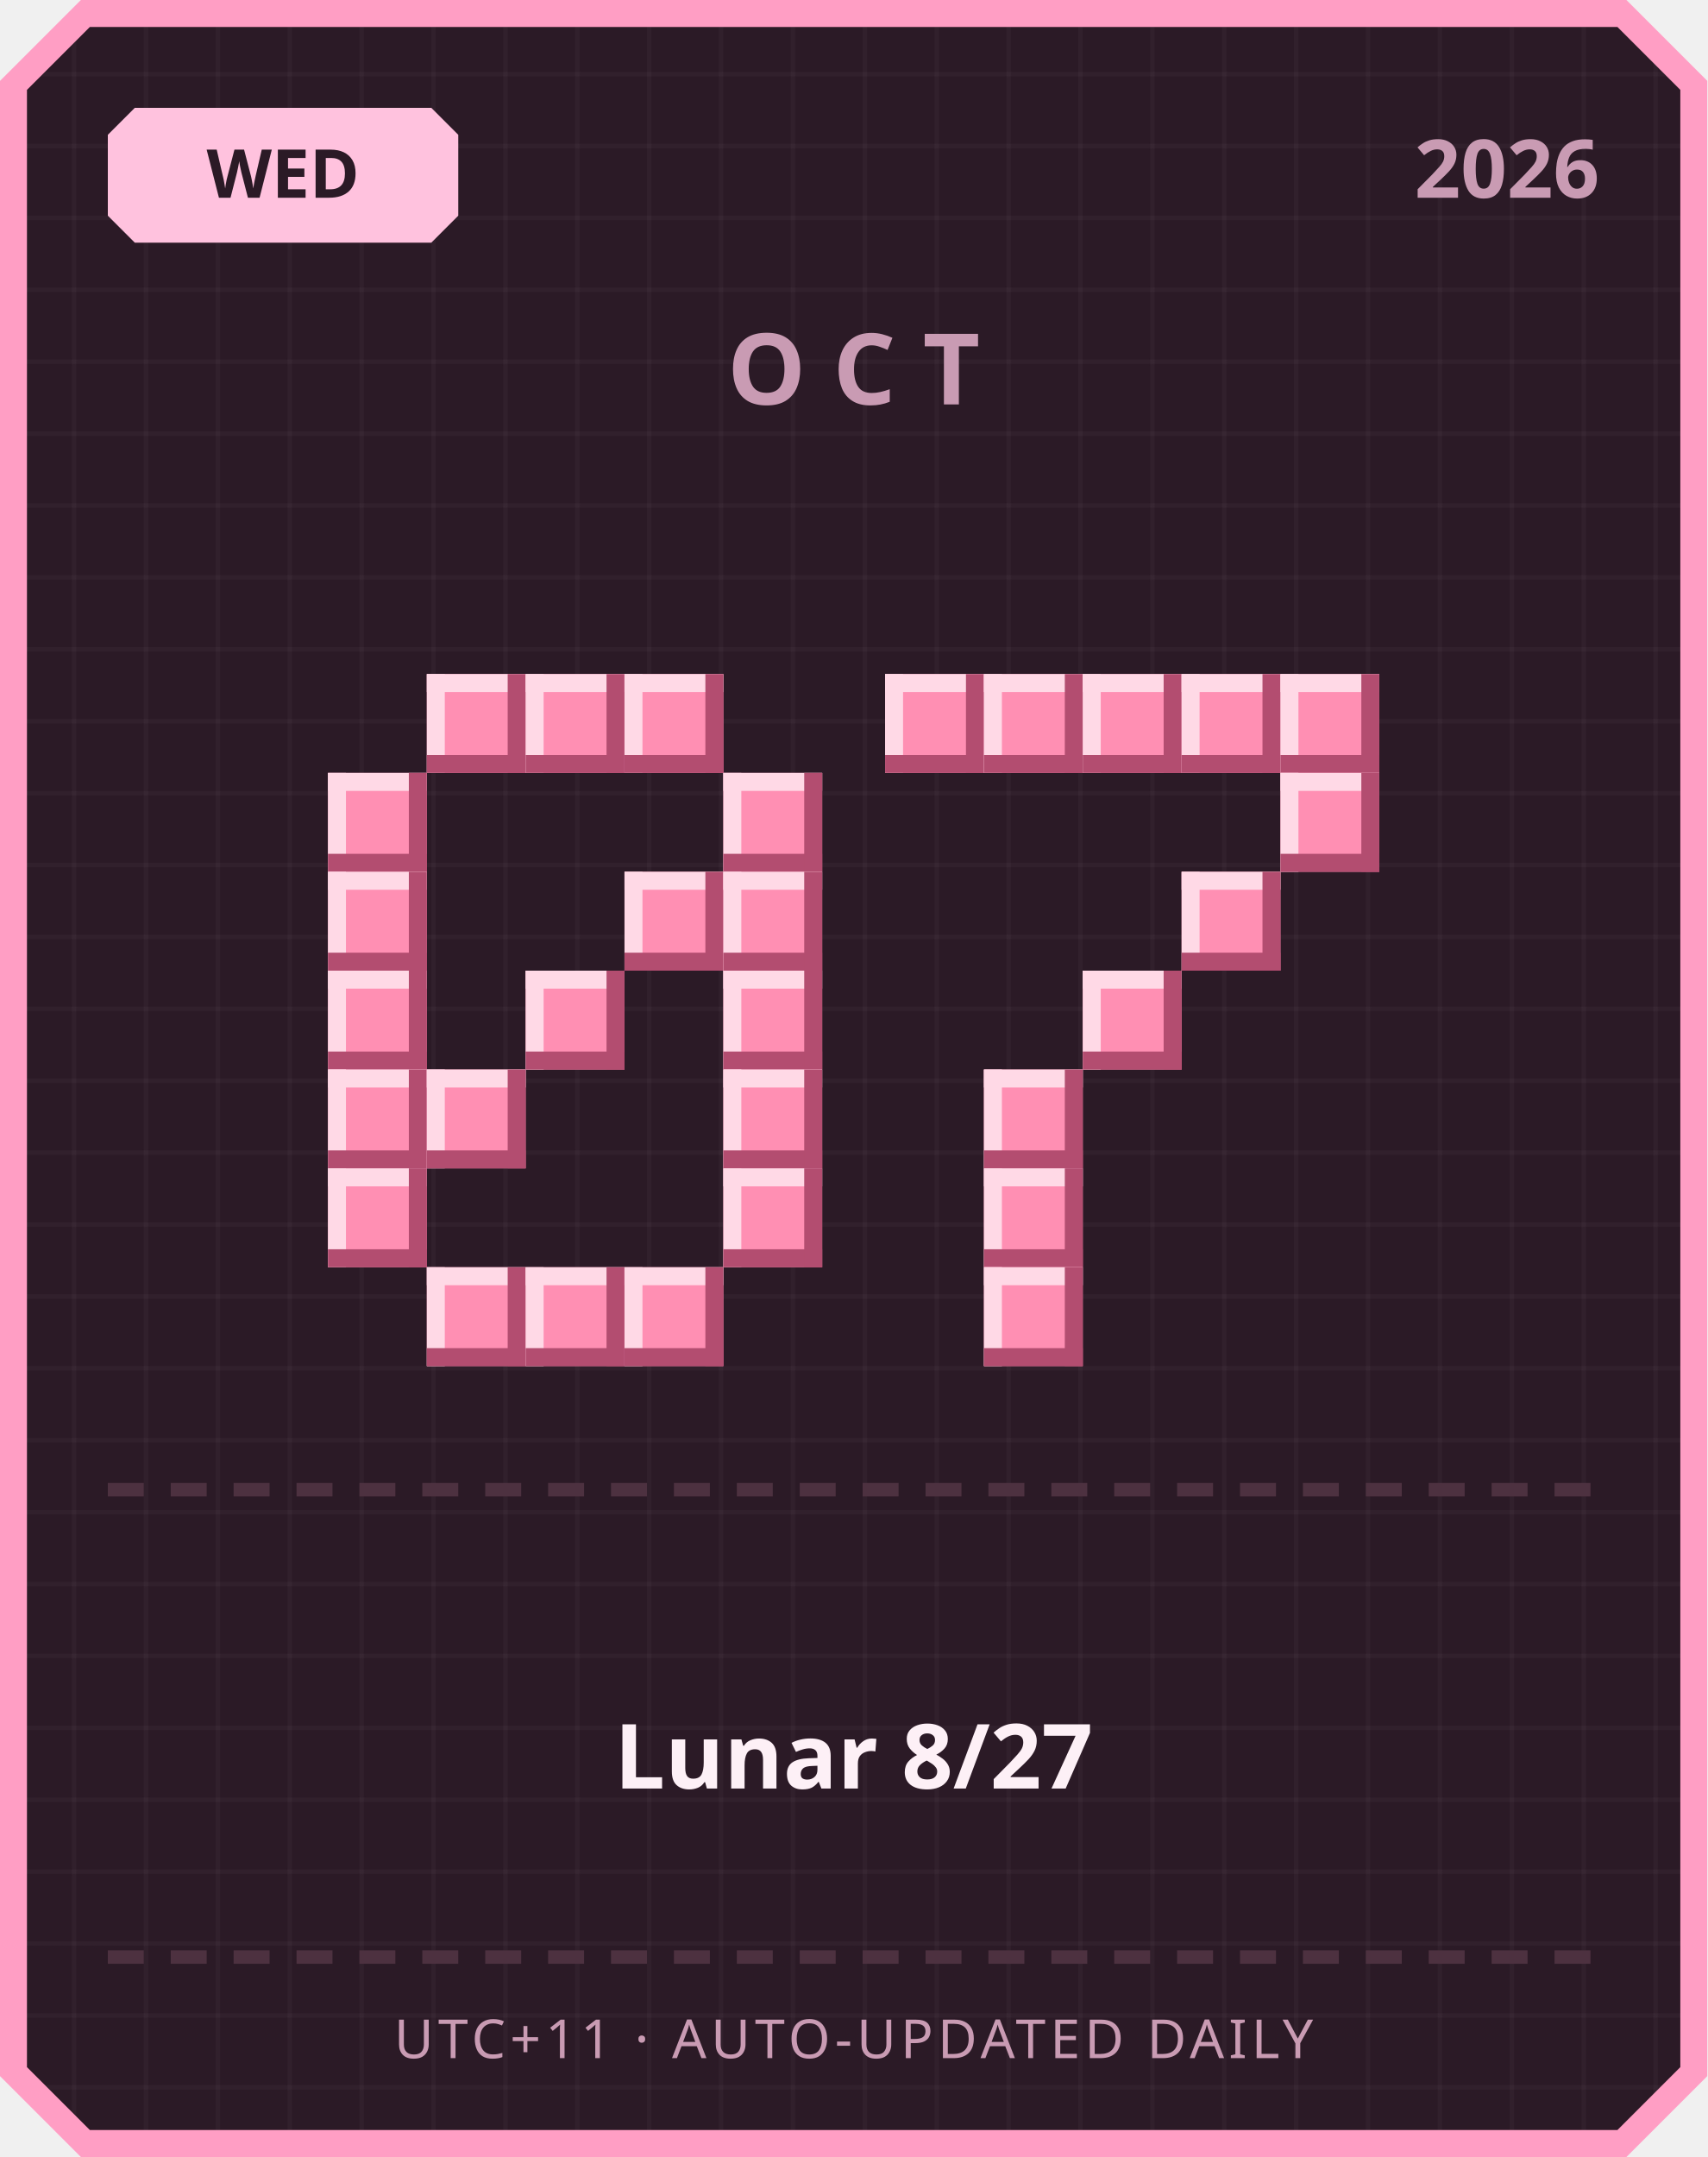
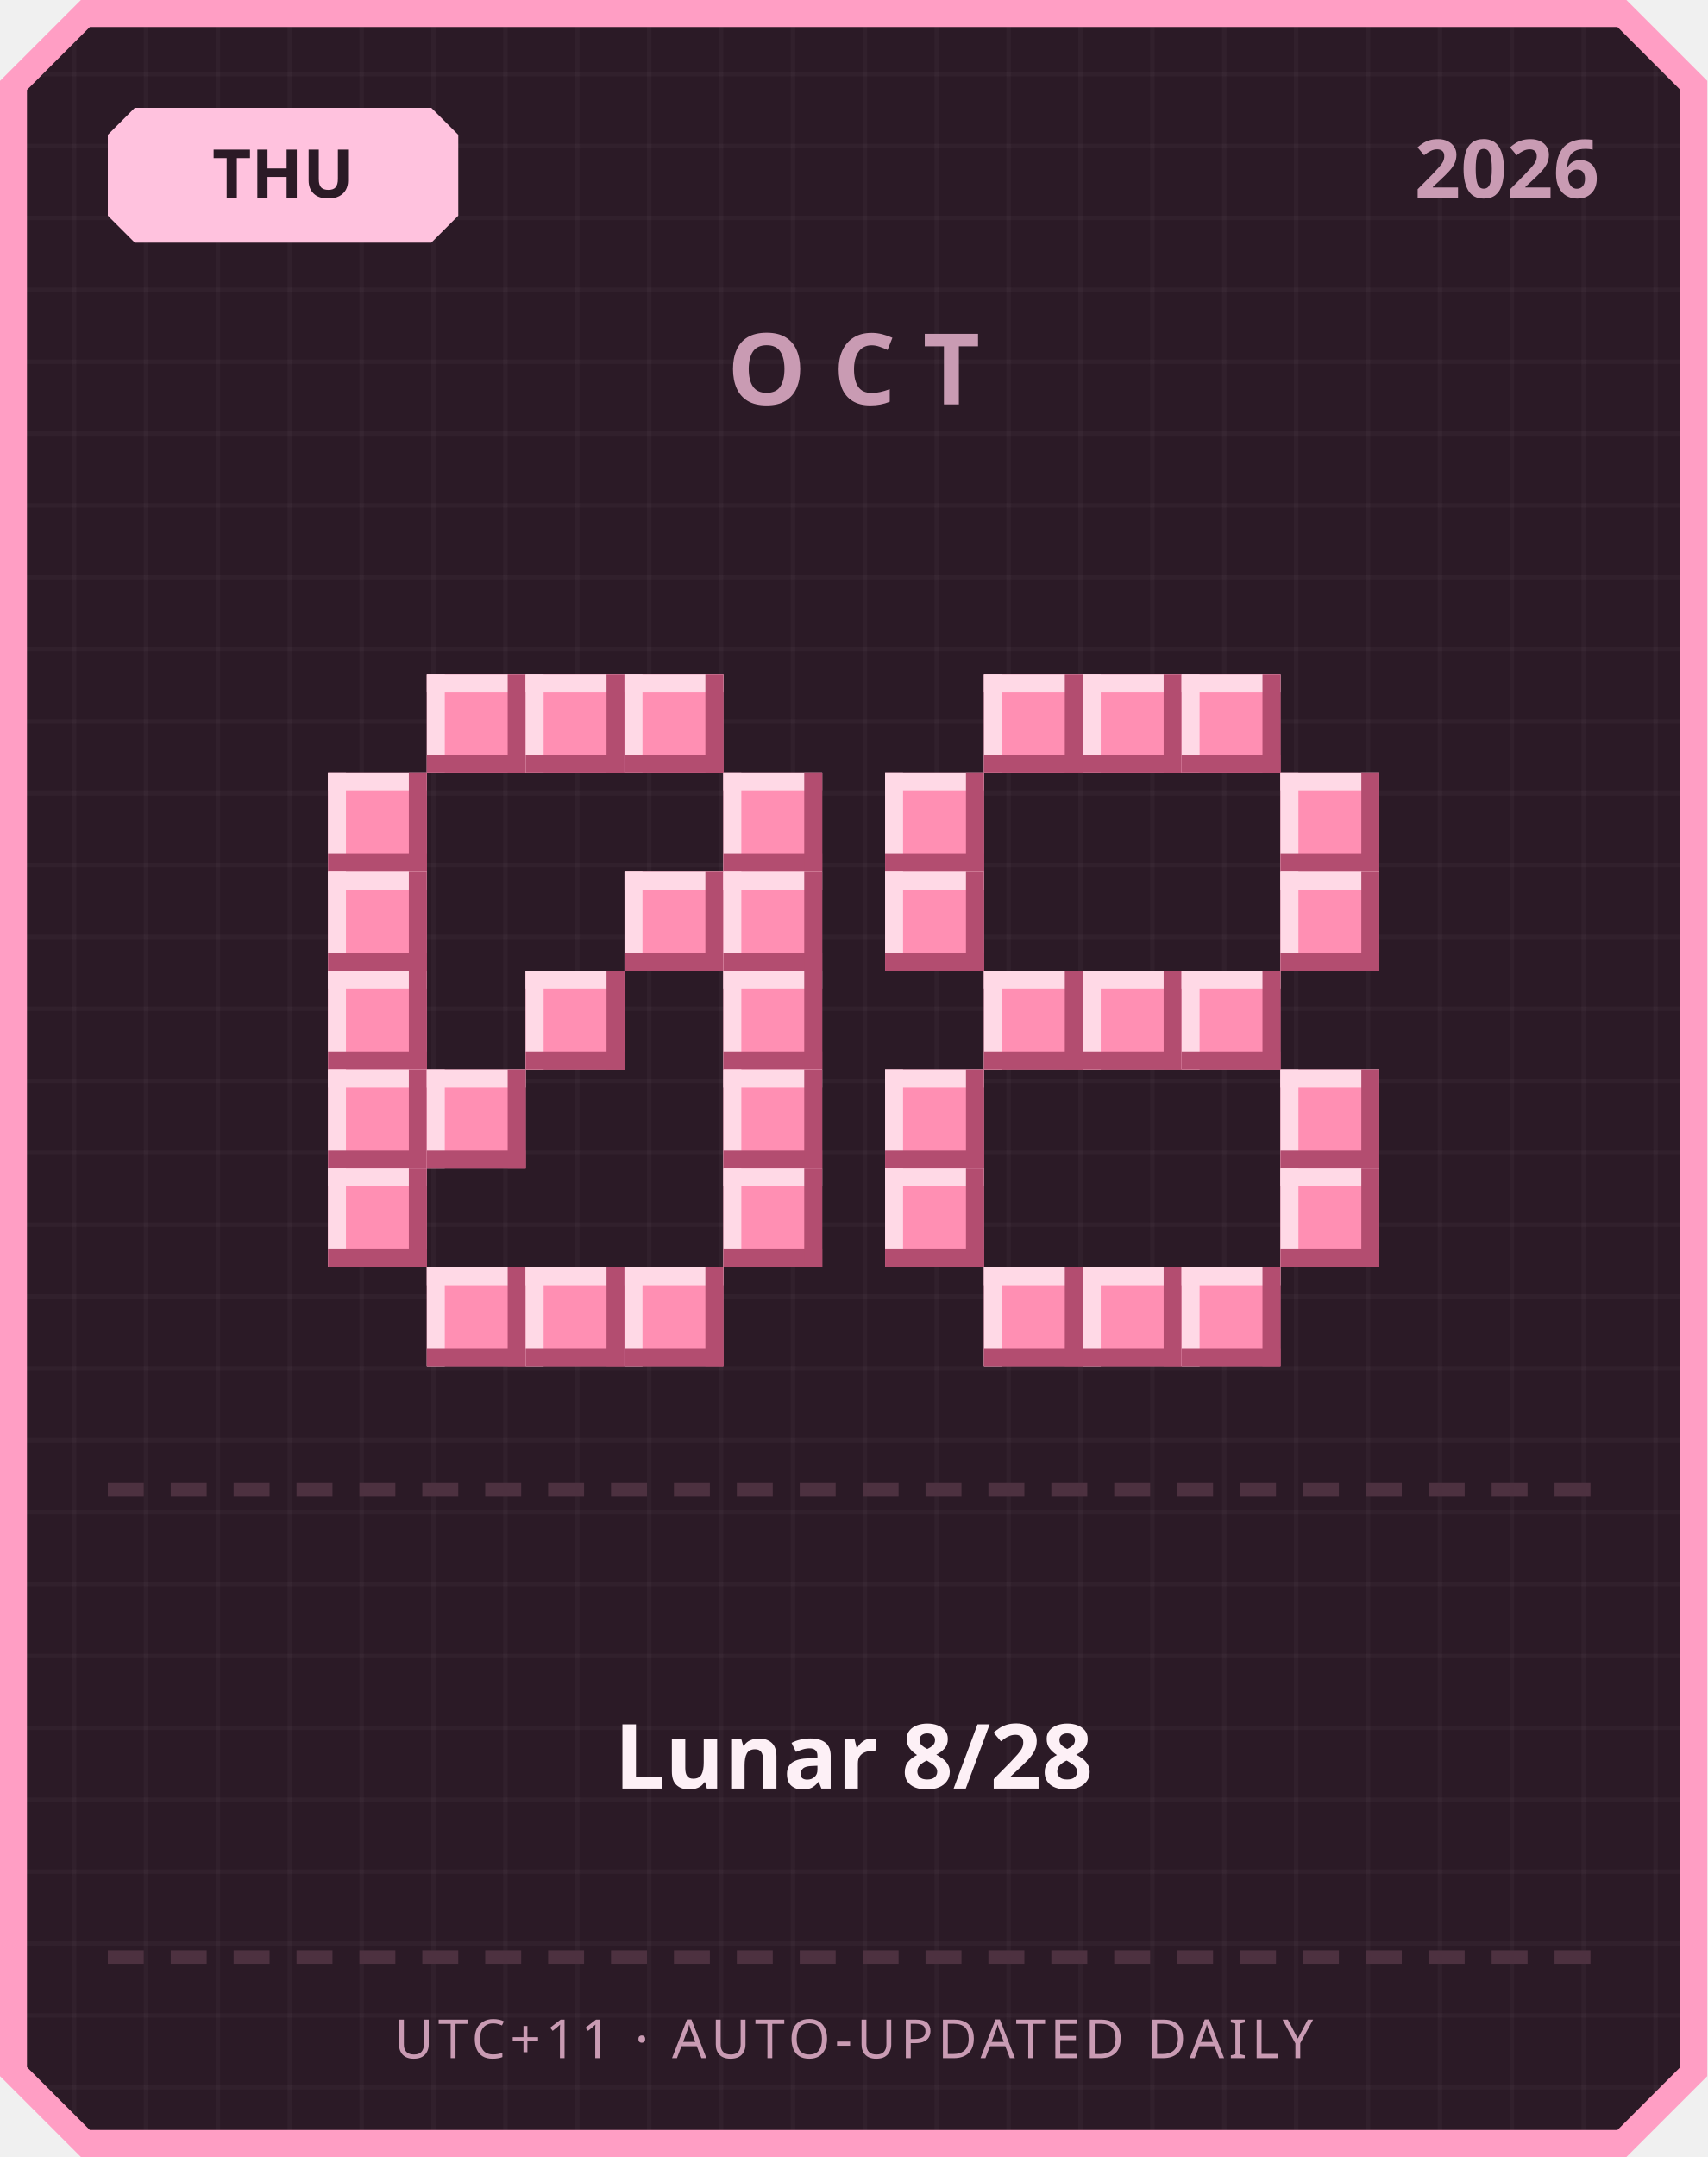
<svg xmlns="http://www.w3.org/2000/svg" width="380" height="480" viewBox="0 0 380 480">
  <defs>
    <pattern id="grid" width="16" height="16" patternUnits="userSpaceOnUse">
      <rect width="16" height="16" fill="#2b1a26" />
      <rect width="1" height="16" fill="#ffffff" opacity="0.03" />
      <rect width="16" height="1" fill="#ffffff" opacity="0.03" />
    </pattern>
  </defs>
  <path d="M 18,0 L 362,0 L 380,18 L 380,462 L 362,480 L 18,480 L 0,462 L 0,18 Z" fill="#ff9ec4" />
  <path d="M 20,6 L 360,6 L 374,20 L 374,460 L 360,474 L 20,474 L 6,460 L 6,20 Z" fill="url(#grid)" />
  <path d="M 30,24 L 96,24 L 102,30 L 102,48 L 96,54 L 30,54 L 24,48 L 24,30 Z" fill="#ffc2de" />
-   <text x="63" y="44" text-anchor="middle" font-family="'Segoe UI', sans-serif" font-size="15" font-weight="700" fill="#2b1a26">WED</text>
+   <text x="63" y="44" text-anchor="middle" font-family="'Segoe UI', sans-serif" font-size="15" font-weight="700" fill="#2b1a26">THU</text>
  <text x="356" y="44" text-anchor="end" font-family="'Segoe UI', sans-serif" font-size="18" font-weight="700" fill="#c99bb3">2026</text>
  <text x="190" y="90" text-anchor="middle" font-family="'Segoe UI', sans-serif" font-size="22" font-weight="700" letter-spacing="6" fill="#c99bb3">OCT</text>
  <rect x="95" y="150" width="22" height="22" fill="#ff8fb3" />
  <rect x="95" y="150" width="22" height="4" fill="#ffd9e6" />
  <rect x="95" y="150" width="4" height="22" fill="#ffd9e6" />
  <rect x="95" y="168" width="22" height="4" fill="#b34d70" />
  <rect x="113" y="150" width="4" height="22" fill="#b34d70" />
  <rect x="117" y="150" width="22" height="22" fill="#ff8fb3" />
  <rect x="117" y="150" width="22" height="4" fill="#ffd9e6" />
  <rect x="117" y="150" width="4" height="22" fill="#ffd9e6" />
  <rect x="117" y="168" width="22" height="4" fill="#b34d70" />
  <rect x="135" y="150" width="4" height="22" fill="#b34d70" />
  <rect x="139" y="150" width="22" height="22" fill="#ff8fb3" />
  <rect x="139" y="150" width="22" height="4" fill="#ffd9e6" />
  <rect x="139" y="150" width="4" height="22" fill="#ffd9e6" />
  <rect x="139" y="168" width="22" height="4" fill="#b34d70" />
  <rect x="157" y="150" width="4" height="22" fill="#b34d70" />
  <rect x="73" y="172" width="22" height="22" fill="#ff8fb3" />
  <rect x="73" y="172" width="22" height="4" fill="#ffd9e6" />
  <rect x="73" y="172" width="4" height="22" fill="#ffd9e6" />
  <rect x="73" y="190" width="22" height="4" fill="#b34d70" />
  <rect x="91" y="172" width="4" height="22" fill="#b34d70" />
  <rect x="161" y="172" width="22" height="22" fill="#ff8fb3" />
  <rect x="161" y="172" width="22" height="4" fill="#ffd9e6" />
  <rect x="161" y="172" width="4" height="22" fill="#ffd9e6" />
  <rect x="161" y="190" width="22" height="4" fill="#b34d70" />
  <rect x="179" y="172" width="4" height="22" fill="#b34d70" />
  <rect x="73" y="194" width="22" height="22" fill="#ff8fb3" />
  <rect x="73" y="194" width="22" height="4" fill="#ffd9e6" />
  <rect x="73" y="194" width="4" height="22" fill="#ffd9e6" />
  <rect x="73" y="212" width="22" height="4" fill="#b34d70" />
  <rect x="91" y="194" width="4" height="22" fill="#b34d70" />
  <rect x="139" y="194" width="22" height="22" fill="#ff8fb3" />
  <rect x="139" y="194" width="22" height="4" fill="#ffd9e6" />
  <rect x="139" y="194" width="4" height="22" fill="#ffd9e6" />
  <rect x="139" y="212" width="22" height="4" fill="#b34d70" />
  <rect x="157" y="194" width="4" height="22" fill="#b34d70" />
  <rect x="161" y="194" width="22" height="22" fill="#ff8fb3" />
  <rect x="161" y="194" width="22" height="4" fill="#ffd9e6" />
  <rect x="161" y="194" width="4" height="22" fill="#ffd9e6" />
  <rect x="161" y="212" width="22" height="4" fill="#b34d70" />
  <rect x="179" y="194" width="4" height="22" fill="#b34d70" />
  <rect x="73" y="216" width="22" height="22" fill="#ff8fb3" />
  <rect x="73" y="216" width="22" height="4" fill="#ffd9e6" />
  <rect x="73" y="216" width="4" height="22" fill="#ffd9e6" />
  <rect x="73" y="234" width="22" height="4" fill="#b34d70" />
  <rect x="91" y="216" width="4" height="22" fill="#b34d70" />
  <rect x="117" y="216" width="22" height="22" fill="#ff8fb3" />
  <rect x="117" y="216" width="22" height="4" fill="#ffd9e6" />
  <rect x="117" y="216" width="4" height="22" fill="#ffd9e6" />
  <rect x="117" y="234" width="22" height="4" fill="#b34d70" />
  <rect x="135" y="216" width="4" height="22" fill="#b34d70" />
  <rect x="161" y="216" width="22" height="22" fill="#ff8fb3" />
  <rect x="161" y="216" width="22" height="4" fill="#ffd9e6" />
  <rect x="161" y="216" width="4" height="22" fill="#ffd9e6" />
  <rect x="161" y="234" width="22" height="4" fill="#b34d70" />
  <rect x="179" y="216" width="4" height="22" fill="#b34d70" />
  <rect x="73" y="238" width="22" height="22" fill="#ff8fb3" />
  <rect x="73" y="238" width="22" height="4" fill="#ffd9e6" />
  <rect x="73" y="238" width="4" height="22" fill="#ffd9e6" />
  <rect x="73" y="256" width="22" height="4" fill="#b34d70" />
  <rect x="91" y="238" width="4" height="22" fill="#b34d70" />
  <rect x="95" y="238" width="22" height="22" fill="#ff8fb3" />
  <rect x="95" y="238" width="22" height="4" fill="#ffd9e6" />
  <rect x="95" y="238" width="4" height="22" fill="#ffd9e6" />
  <rect x="95" y="256" width="22" height="4" fill="#b34d70" />
  <rect x="113" y="238" width="4" height="22" fill="#b34d70" />
  <rect x="161" y="238" width="22" height="22" fill="#ff8fb3" />
  <rect x="161" y="238" width="22" height="4" fill="#ffd9e6" />
  <rect x="161" y="238" width="4" height="22" fill="#ffd9e6" />
  <rect x="161" y="256" width="22" height="4" fill="#b34d70" />
  <rect x="179" y="238" width="4" height="22" fill="#b34d70" />
  <rect x="73" y="260" width="22" height="22" fill="#ff8fb3" />
  <rect x="73" y="260" width="22" height="4" fill="#ffd9e6" />
  <rect x="73" y="260" width="4" height="22" fill="#ffd9e6" />
  <rect x="73" y="278" width="22" height="4" fill="#b34d70" />
  <rect x="91" y="260" width="4" height="22" fill="#b34d70" />
  <rect x="161" y="260" width="22" height="22" fill="#ff8fb3" />
  <rect x="161" y="260" width="22" height="4" fill="#ffd9e6" />
  <rect x="161" y="260" width="4" height="22" fill="#ffd9e6" />
  <rect x="161" y="278" width="22" height="4" fill="#b34d70" />
  <rect x="179" y="260" width="4" height="22" fill="#b34d70" />
  <rect x="95" y="282" width="22" height="22" fill="#ff8fb3" />
  <rect x="95" y="282" width="22" height="4" fill="#ffd9e6" />
  <rect x="95" y="282" width="4" height="22" fill="#ffd9e6" />
  <rect x="95" y="300" width="22" height="4" fill="#b34d70" />
  <rect x="113" y="282" width="4" height="22" fill="#b34d70" />
  <rect x="117" y="282" width="22" height="22" fill="#ff8fb3" />
  <rect x="117" y="282" width="22" height="4" fill="#ffd9e6" />
  <rect x="117" y="282" width="4" height="22" fill="#ffd9e6" />
  <rect x="117" y="300" width="22" height="4" fill="#b34d70" />
  <rect x="135" y="282" width="4" height="22" fill="#b34d70" />
  <rect x="139" y="282" width="22" height="22" fill="#ff8fb3" />
  <rect x="139" y="282" width="22" height="4" fill="#ffd9e6" />
  <rect x="139" y="282" width="4" height="22" fill="#ffd9e6" />
  <rect x="139" y="300" width="22" height="4" fill="#b34d70" />
  <rect x="157" y="282" width="4" height="22" fill="#b34d70" />
-   <rect x="197" y="150" width="22" height="22" fill="#ff8fb3" />
-   <rect x="197" y="150" width="22" height="4" fill="#ffd9e6" />
-   <rect x="197" y="150" width="4" height="22" fill="#ffd9e6" />
-   <rect x="197" y="168" width="22" height="4" fill="#b34d70" />
-   <rect x="215" y="150" width="4" height="22" fill="#b34d70" />
  <rect x="219" y="150" width="22" height="22" fill="#ff8fb3" />
  <rect x="219" y="150" width="22" height="4" fill="#ffd9e6" />
  <rect x="219" y="150" width="4" height="22" fill="#ffd9e6" />
  <rect x="219" y="168" width="22" height="4" fill="#b34d70" />
  <rect x="237" y="150" width="4" height="22" fill="#b34d70" />
  <rect x="241" y="150" width="22" height="22" fill="#ff8fb3" />
  <rect x="241" y="150" width="22" height="4" fill="#ffd9e6" />
  <rect x="241" y="150" width="4" height="22" fill="#ffd9e6" />
  <rect x="241" y="168" width="22" height="4" fill="#b34d70" />
  <rect x="259" y="150" width="4" height="22" fill="#b34d70" />
  <rect x="263" y="150" width="22" height="22" fill="#ff8fb3" />
  <rect x="263" y="150" width="22" height="4" fill="#ffd9e6" />
  <rect x="263" y="150" width="4" height="22" fill="#ffd9e6" />
  <rect x="263" y="168" width="22" height="4" fill="#b34d70" />
  <rect x="281" y="150" width="4" height="22" fill="#b34d70" />
-   <rect x="285" y="150" width="22" height="22" fill="#ff8fb3" />
-   <rect x="285" y="150" width="22" height="4" fill="#ffd9e6" />
-   <rect x="285" y="150" width="4" height="22" fill="#ffd9e6" />
-   <rect x="285" y="168" width="22" height="4" fill="#b34d70" />
-   <rect x="303" y="150" width="4" height="22" fill="#b34d70" />
+   <rect x="197" y="172" width="22" height="22" fill="#ff8fb3" />
+   <rect x="197" y="172" width="22" height="4" fill="#ffd9e6" />
+   <rect x="197" y="172" width="4" height="22" fill="#ffd9e6" />
+   <rect x="197" y="190" width="22" height="4" fill="#b34d70" />
+   <rect x="215" y="172" width="4" height="22" fill="#b34d70" />
  <rect x="285" y="172" width="22" height="22" fill="#ff8fb3" />
  <rect x="285" y="172" width="22" height="4" fill="#ffd9e6" />
  <rect x="285" y="172" width="4" height="22" fill="#ffd9e6" />
  <rect x="285" y="190" width="22" height="4" fill="#b34d70" />
  <rect x="303" y="172" width="4" height="22" fill="#b34d70" />
-   <rect x="263" y="194" width="22" height="22" fill="#ff8fb3" />
-   <rect x="263" y="194" width="22" height="4" fill="#ffd9e6" />
-   <rect x="263" y="194" width="4" height="22" fill="#ffd9e6" />
-   <rect x="263" y="212" width="22" height="4" fill="#b34d70" />
-   <rect x="281" y="194" width="4" height="22" fill="#b34d70" />
+   <rect x="197" y="194" width="22" height="22" fill="#ff8fb3" />
+   <rect x="197" y="194" width="22" height="4" fill="#ffd9e6" />
+   <rect x="197" y="194" width="4" height="22" fill="#ffd9e6" />
+   <rect x="197" y="212" width="22" height="4" fill="#b34d70" />
+   <rect x="215" y="194" width="4" height="22" fill="#b34d70" />
+   <rect x="285" y="194" width="22" height="22" fill="#ff8fb3" />
+   <rect x="285" y="194" width="22" height="4" fill="#ffd9e6" />
+   <rect x="285" y="194" width="4" height="22" fill="#ffd9e6" />
+   <rect x="285" y="212" width="22" height="4" fill="#b34d70" />
+   <rect x="303" y="194" width="4" height="22" fill="#b34d70" />
+   <rect x="219" y="216" width="22" height="22" fill="#ff8fb3" />
+   <rect x="219" y="216" width="22" height="4" fill="#ffd9e6" />
+   <rect x="219" y="216" width="4" height="22" fill="#ffd9e6" />
+   <rect x="219" y="234" width="22" height="4" fill="#b34d70" />
+   <rect x="237" y="216" width="4" height="22" fill="#b34d70" />
  <rect x="241" y="216" width="22" height="22" fill="#ff8fb3" />
  <rect x="241" y="216" width="22" height="4" fill="#ffd9e6" />
  <rect x="241" y="216" width="4" height="22" fill="#ffd9e6" />
  <rect x="241" y="234" width="22" height="4" fill="#b34d70" />
  <rect x="259" y="216" width="4" height="22" fill="#b34d70" />
-   <rect x="219" y="238" width="22" height="22" fill="#ff8fb3" />
-   <rect x="219" y="238" width="22" height="4" fill="#ffd9e6" />
-   <rect x="219" y="238" width="4" height="22" fill="#ffd9e6" />
-   <rect x="219" y="256" width="22" height="4" fill="#b34d70" />
-   <rect x="237" y="238" width="4" height="22" fill="#b34d70" />
-   <rect x="219" y="260" width="22" height="22" fill="#ff8fb3" />
-   <rect x="219" y="260" width="22" height="4" fill="#ffd9e6" />
-   <rect x="219" y="260" width="4" height="22" fill="#ffd9e6" />
-   <rect x="219" y="278" width="22" height="4" fill="#b34d70" />
-   <rect x="237" y="260" width="4" height="22" fill="#b34d70" />
+   <rect x="263" y="216" width="22" height="22" fill="#ff8fb3" />
+   <rect x="263" y="216" width="22" height="4" fill="#ffd9e6" />
+   <rect x="263" y="216" width="4" height="22" fill="#ffd9e6" />
+   <rect x="263" y="234" width="22" height="4" fill="#b34d70" />
+   <rect x="281" y="216" width="4" height="22" fill="#b34d70" />
+   <rect x="197" y="238" width="22" height="22" fill="#ff8fb3" />
+   <rect x="197" y="238" width="22" height="4" fill="#ffd9e6" />
+   <rect x="197" y="238" width="4" height="22" fill="#ffd9e6" />
+   <rect x="197" y="256" width="22" height="4" fill="#b34d70" />
+   <rect x="215" y="238" width="4" height="22" fill="#b34d70" />
+   <rect x="285" y="238" width="22" height="22" fill="#ff8fb3" />
+   <rect x="285" y="238" width="22" height="4" fill="#ffd9e6" />
+   <rect x="285" y="238" width="4" height="22" fill="#ffd9e6" />
+   <rect x="285" y="256" width="22" height="4" fill="#b34d70" />
+   <rect x="303" y="238" width="4" height="22" fill="#b34d70" />
+   <rect x="197" y="260" width="22" height="22" fill="#ff8fb3" />
+   <rect x="197" y="260" width="22" height="4" fill="#ffd9e6" />
+   <rect x="197" y="260" width="4" height="22" fill="#ffd9e6" />
+   <rect x="197" y="278" width="22" height="4" fill="#b34d70" />
+   <rect x="215" y="260" width="4" height="22" fill="#b34d70" />
+   <rect x="285" y="260" width="22" height="22" fill="#ff8fb3" />
+   <rect x="285" y="260" width="22" height="4" fill="#ffd9e6" />
+   <rect x="285" y="260" width="4" height="22" fill="#ffd9e6" />
+   <rect x="285" y="278" width="22" height="4" fill="#b34d70" />
+   <rect x="303" y="260" width="4" height="22" fill="#b34d70" />
  <rect x="219" y="282" width="22" height="22" fill="#ff8fb3" />
  <rect x="219" y="282" width="22" height="4" fill="#ffd9e6" />
  <rect x="219" y="282" width="4" height="22" fill="#ffd9e6" />
  <rect x="219" y="300" width="22" height="4" fill="#b34d70" />
  <rect x="237" y="282" width="4" height="22" fill="#b34d70" />
+   <rect x="241" y="282" width="22" height="22" fill="#ff8fb3" />
+   <rect x="241" y="282" width="22" height="4" fill="#ffd9e6" />
+   <rect x="241" y="282" width="4" height="22" fill="#ffd9e6" />
+   <rect x="241" y="300" width="22" height="4" fill="#b34d70" />
+   <rect x="259" y="282" width="4" height="22" fill="#b34d70" />
+   <rect x="263" y="282" width="22" height="22" fill="#ff8fb3" />
+   <rect x="263" y="282" width="22" height="4" fill="#ffd9e6" />
+   <rect x="263" y="282" width="4" height="22" fill="#ffd9e6" />
+   <rect x="263" y="300" width="22" height="4" fill="#b34d70" />
+   <rect x="281" y="282" width="4" height="22" fill="#b34d70" />
  <rect x="24" y="330" width="8" height="3" fill="#4d3140" />
  <rect x="38" y="330" width="8" height="3" fill="#4d3140" />
  <rect x="52" y="330" width="8" height="3" fill="#4d3140" />
  <rect x="66" y="330" width="8" height="3" fill="#4d3140" />
  <rect x="80" y="330" width="8" height="3" fill="#4d3140" />
  <rect x="94" y="330" width="8" height="3" fill="#4d3140" />
  <rect x="108" y="330" width="8" height="3" fill="#4d3140" />
  <rect x="122" y="330" width="8" height="3" fill="#4d3140" />
  <rect x="136" y="330" width="8" height="3" fill="#4d3140" />
  <rect x="150" y="330" width="8" height="3" fill="#4d3140" />
  <rect x="164" y="330" width="8" height="3" fill="#4d3140" />
  <rect x="178" y="330" width="8" height="3" fill="#4d3140" />
  <rect x="192" y="330" width="8" height="3" fill="#4d3140" />
  <rect x="206" y="330" width="8" height="3" fill="#4d3140" />
  <rect x="220" y="330" width="8" height="3" fill="#4d3140" />
  <rect x="234" y="330" width="8" height="3" fill="#4d3140" />
  <rect x="248" y="330" width="8" height="3" fill="#4d3140" />
  <rect x="262" y="330" width="8" height="3" fill="#4d3140" />
  <rect x="276" y="330" width="8" height="3" fill="#4d3140" />
  <rect x="290" y="330" width="8" height="3" fill="#4d3140" />
  <rect x="304" y="330" width="8" height="3" fill="#4d3140" />
  <rect x="318" y="330" width="8" height="3" fill="#4d3140" />
  <rect x="332" y="330" width="8" height="3" fill="#4d3140" />
  <rect x="346" y="330" width="8" height="3" fill="#4d3140" />
-   <text x="190" y="398" text-anchor="middle" font-family="'Segoe UI', 'Microsoft JhengHei', sans-serif" font-size="20" font-weight="700" fill="#fdf0f6">Lunar 8/27</text>
+   <text x="190" y="398" text-anchor="middle" font-family="'Segoe UI', 'Microsoft JhengHei', sans-serif" font-size="20" font-weight="700" fill="#fdf0f6">Lunar 8/28</text>
  <rect x="24" y="434" width="8" height="3" fill="#4d3140" />
  <rect x="38" y="434" width="8" height="3" fill="#4d3140" />
  <rect x="52" y="434" width="8" height="3" fill="#4d3140" />
  <rect x="66" y="434" width="8" height="3" fill="#4d3140" />
  <rect x="80" y="434" width="8" height="3" fill="#4d3140" />
  <rect x="94" y="434" width="8" height="3" fill="#4d3140" />
  <rect x="108" y="434" width="8" height="3" fill="#4d3140" />
  <rect x="122" y="434" width="8" height="3" fill="#4d3140" />
  <rect x="136" y="434" width="8" height="3" fill="#4d3140" />
  <rect x="150" y="434" width="8" height="3" fill="#4d3140" />
  <rect x="164" y="434" width="8" height="3" fill="#4d3140" />
  <rect x="178" y="434" width="8" height="3" fill="#4d3140" />
  <rect x="192" y="434" width="8" height="3" fill="#4d3140" />
  <rect x="206" y="434" width="8" height="3" fill="#4d3140" />
  <rect x="220" y="434" width="8" height="3" fill="#4d3140" />
  <rect x="234" y="434" width="8" height="3" fill="#4d3140" />
  <rect x="248" y="434" width="8" height="3" fill="#4d3140" />
  <rect x="262" y="434" width="8" height="3" fill="#4d3140" />
  <rect x="276" y="434" width="8" height="3" fill="#4d3140" />
  <rect x="290" y="434" width="8" height="3" fill="#4d3140" />
  <rect x="304" y="434" width="8" height="3" fill="#4d3140" />
  <rect x="318" y="434" width="8" height="3" fill="#4d3140" />
  <rect x="332" y="434" width="8" height="3" fill="#4d3140" />
  <rect x="346" y="434" width="8" height="3" fill="#4d3140" />
  <text x="190" y="458" text-anchor="middle" font-family="'Segoe UI', sans-serif" font-size="12" letter-spacing="1" fill="#c99bb3">UTC+11 · AUTO-UPDATED DAILY</text>
</svg>
